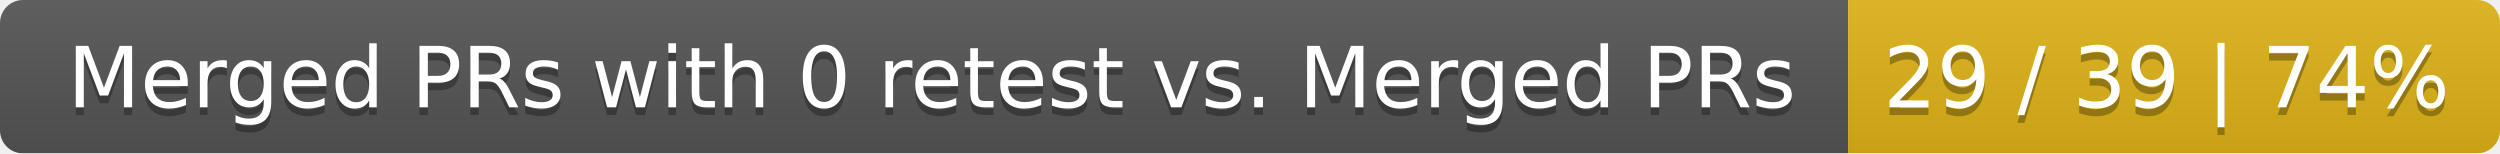
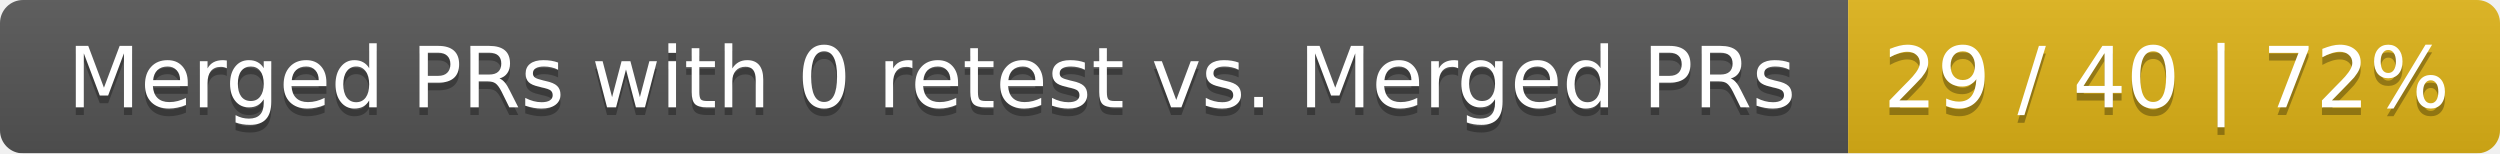
<svg xmlns="http://www.w3.org/2000/svg" width="326" height="20">
  <linearGradient id="smooth" x2="0" y2="100%">
    <stop offset="0" stop-color="#bbb" stop-opacity=".1" />
    <stop offset="1" stop-opacity=".1" />
  </linearGradient>
  <mask id="round">
    <rect width="326" height="20" rx="3" fill="#fff" />
  </mask>
  <g mask="url(#round)">
    <rect width="241" height="20" fill="#555" />
    <rect x="241" width="85" height="20" fill="#dfb317" />
    <rect width="326" height="20" fill="url(#smooth)" />
  </g>
  <g fill="#fff" text-anchor="middle" font-family="DejaVu Sans,Verdana,Geneva,sans-serif" font-size="11">
    <text x="121.5" y="15" fill="#010101" fill-opacity=".3">Merged PRs with 0 retest vs. Merged PRs</text>
    <text x="121.5" y="14">Merged PRs with 0 retest vs. Merged PRs</text>
-     <text x="282.5" y="15" fill="#010101" fill-opacity=".3">29 / 39 | 74%</text>
-     <text x="282.5" y="14">29 / 39 | 74%</text>
+     <text x="282.5" y="15" fill="#010101" fill-opacity=".3">29 / 40 | 72%</text>
+     <text x="282.5" y="14">29 / 40 | 72%</text>
  </g>
</svg>
